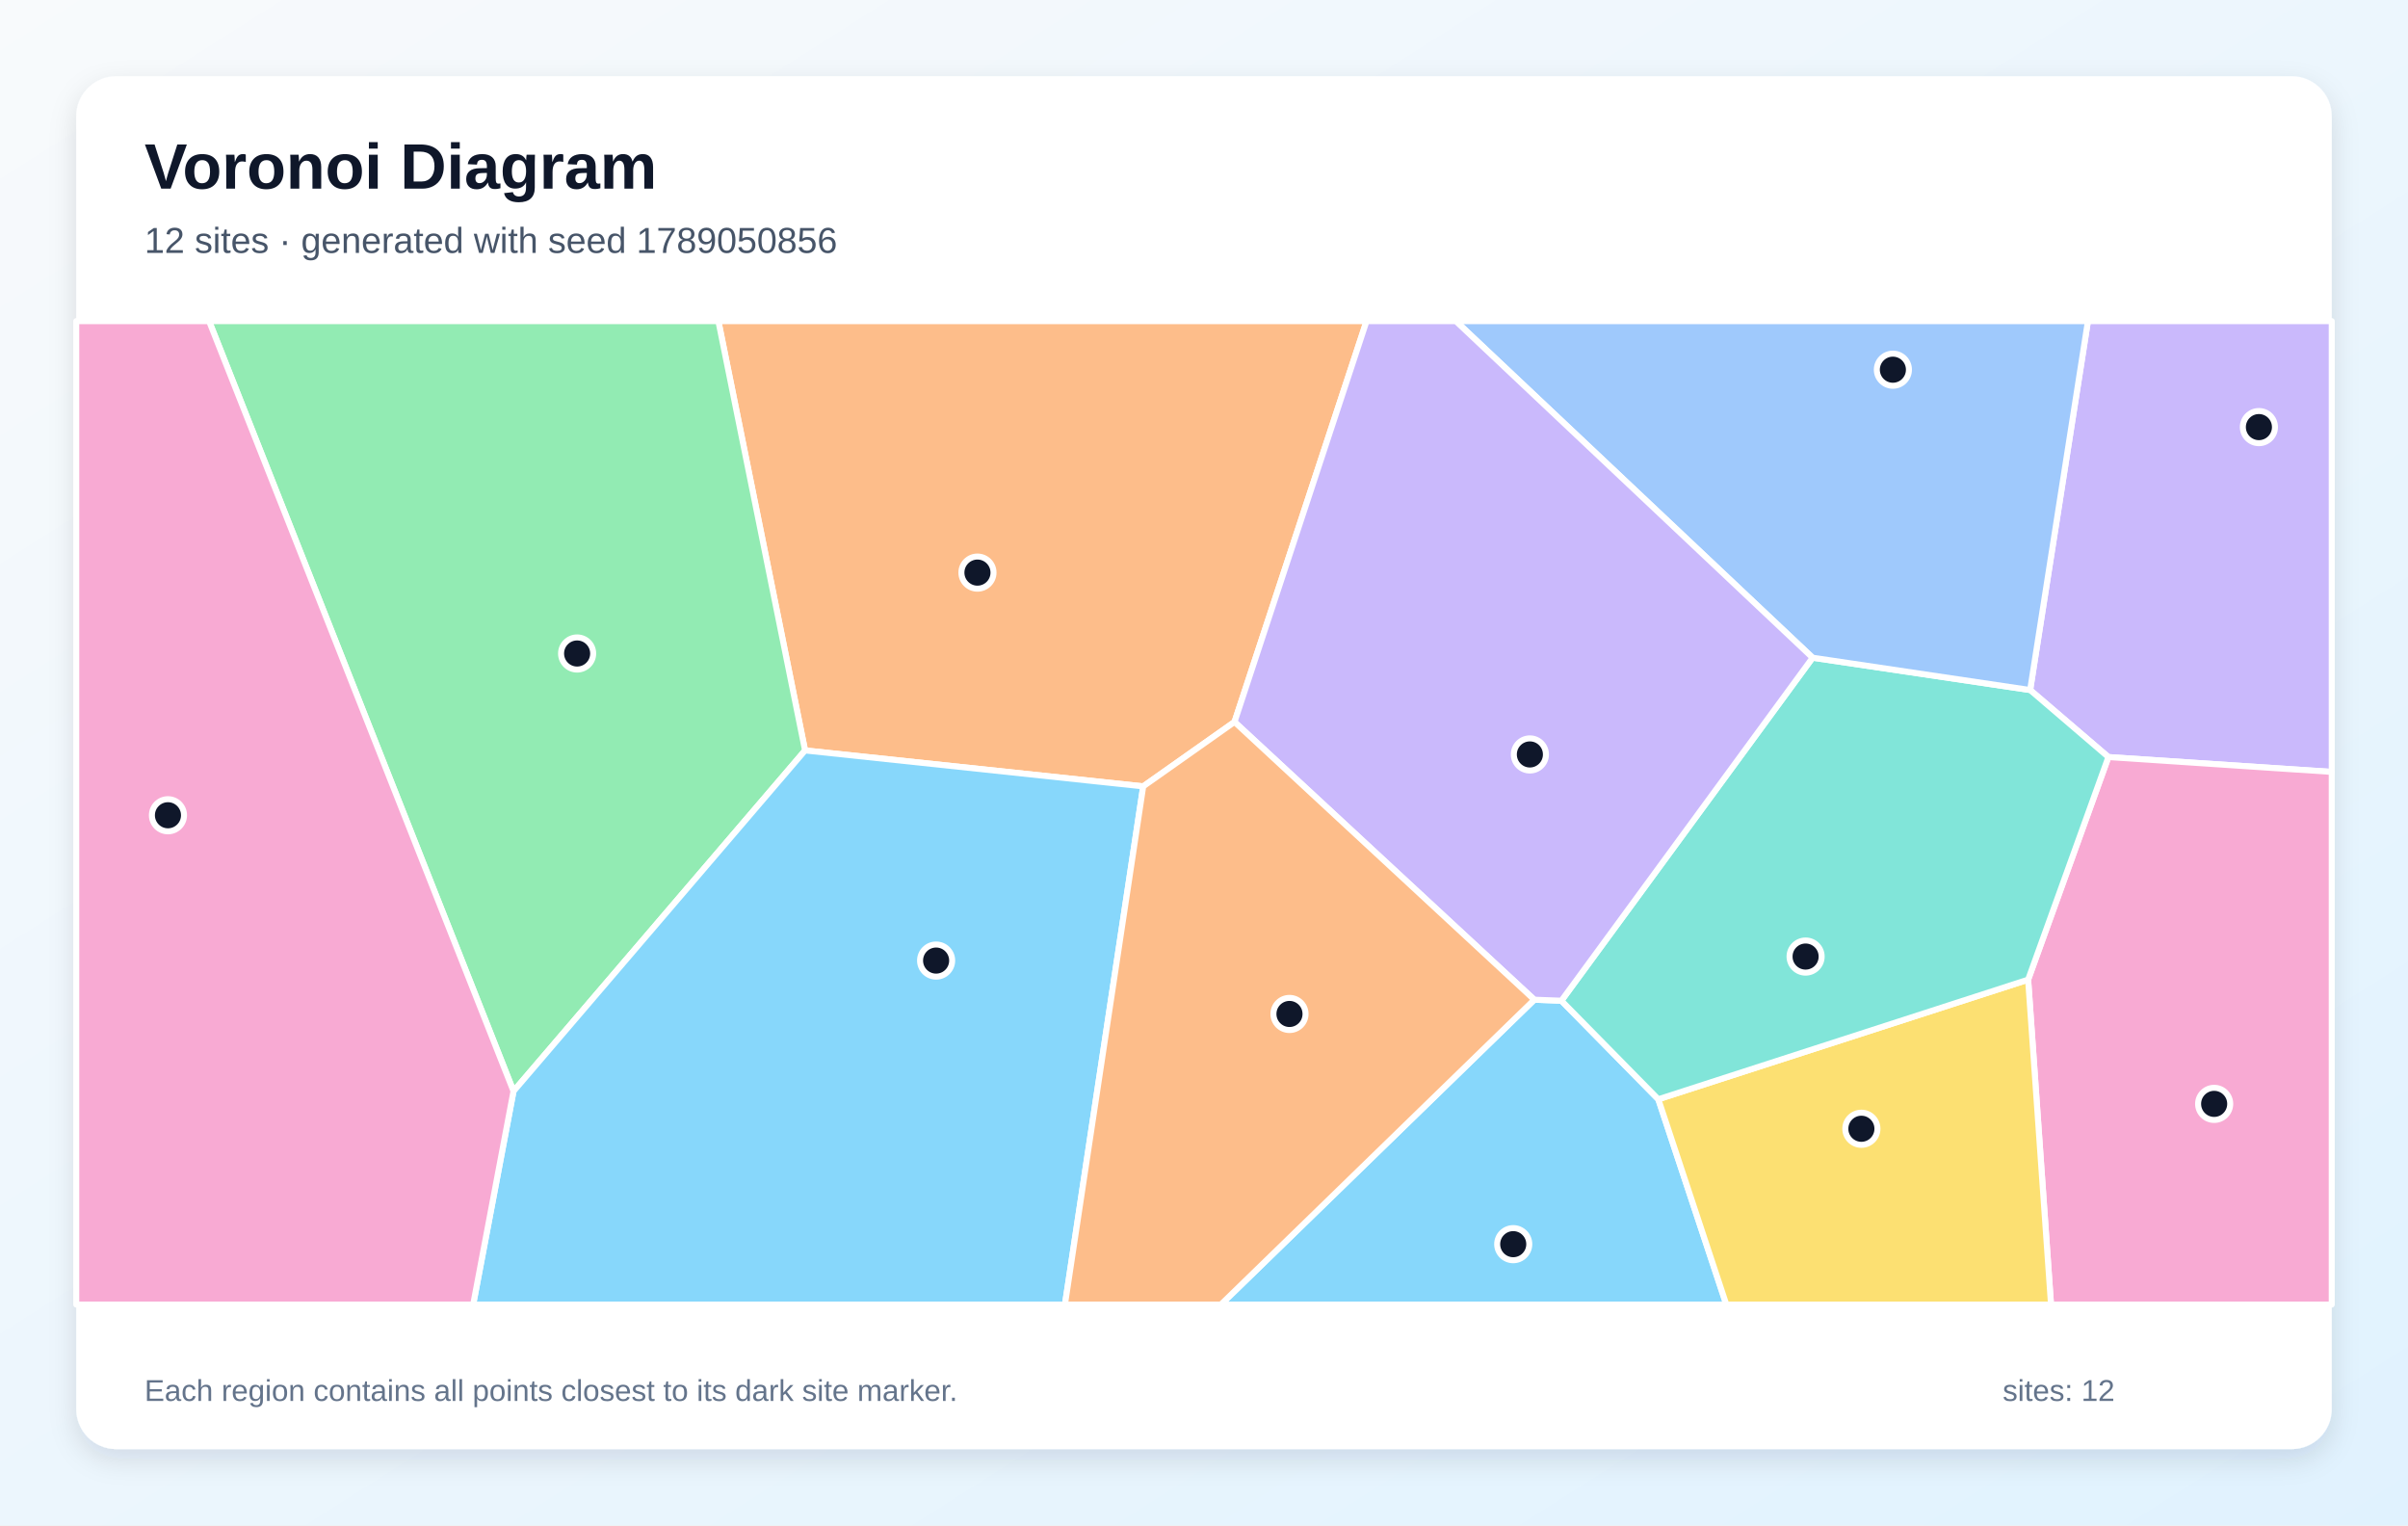
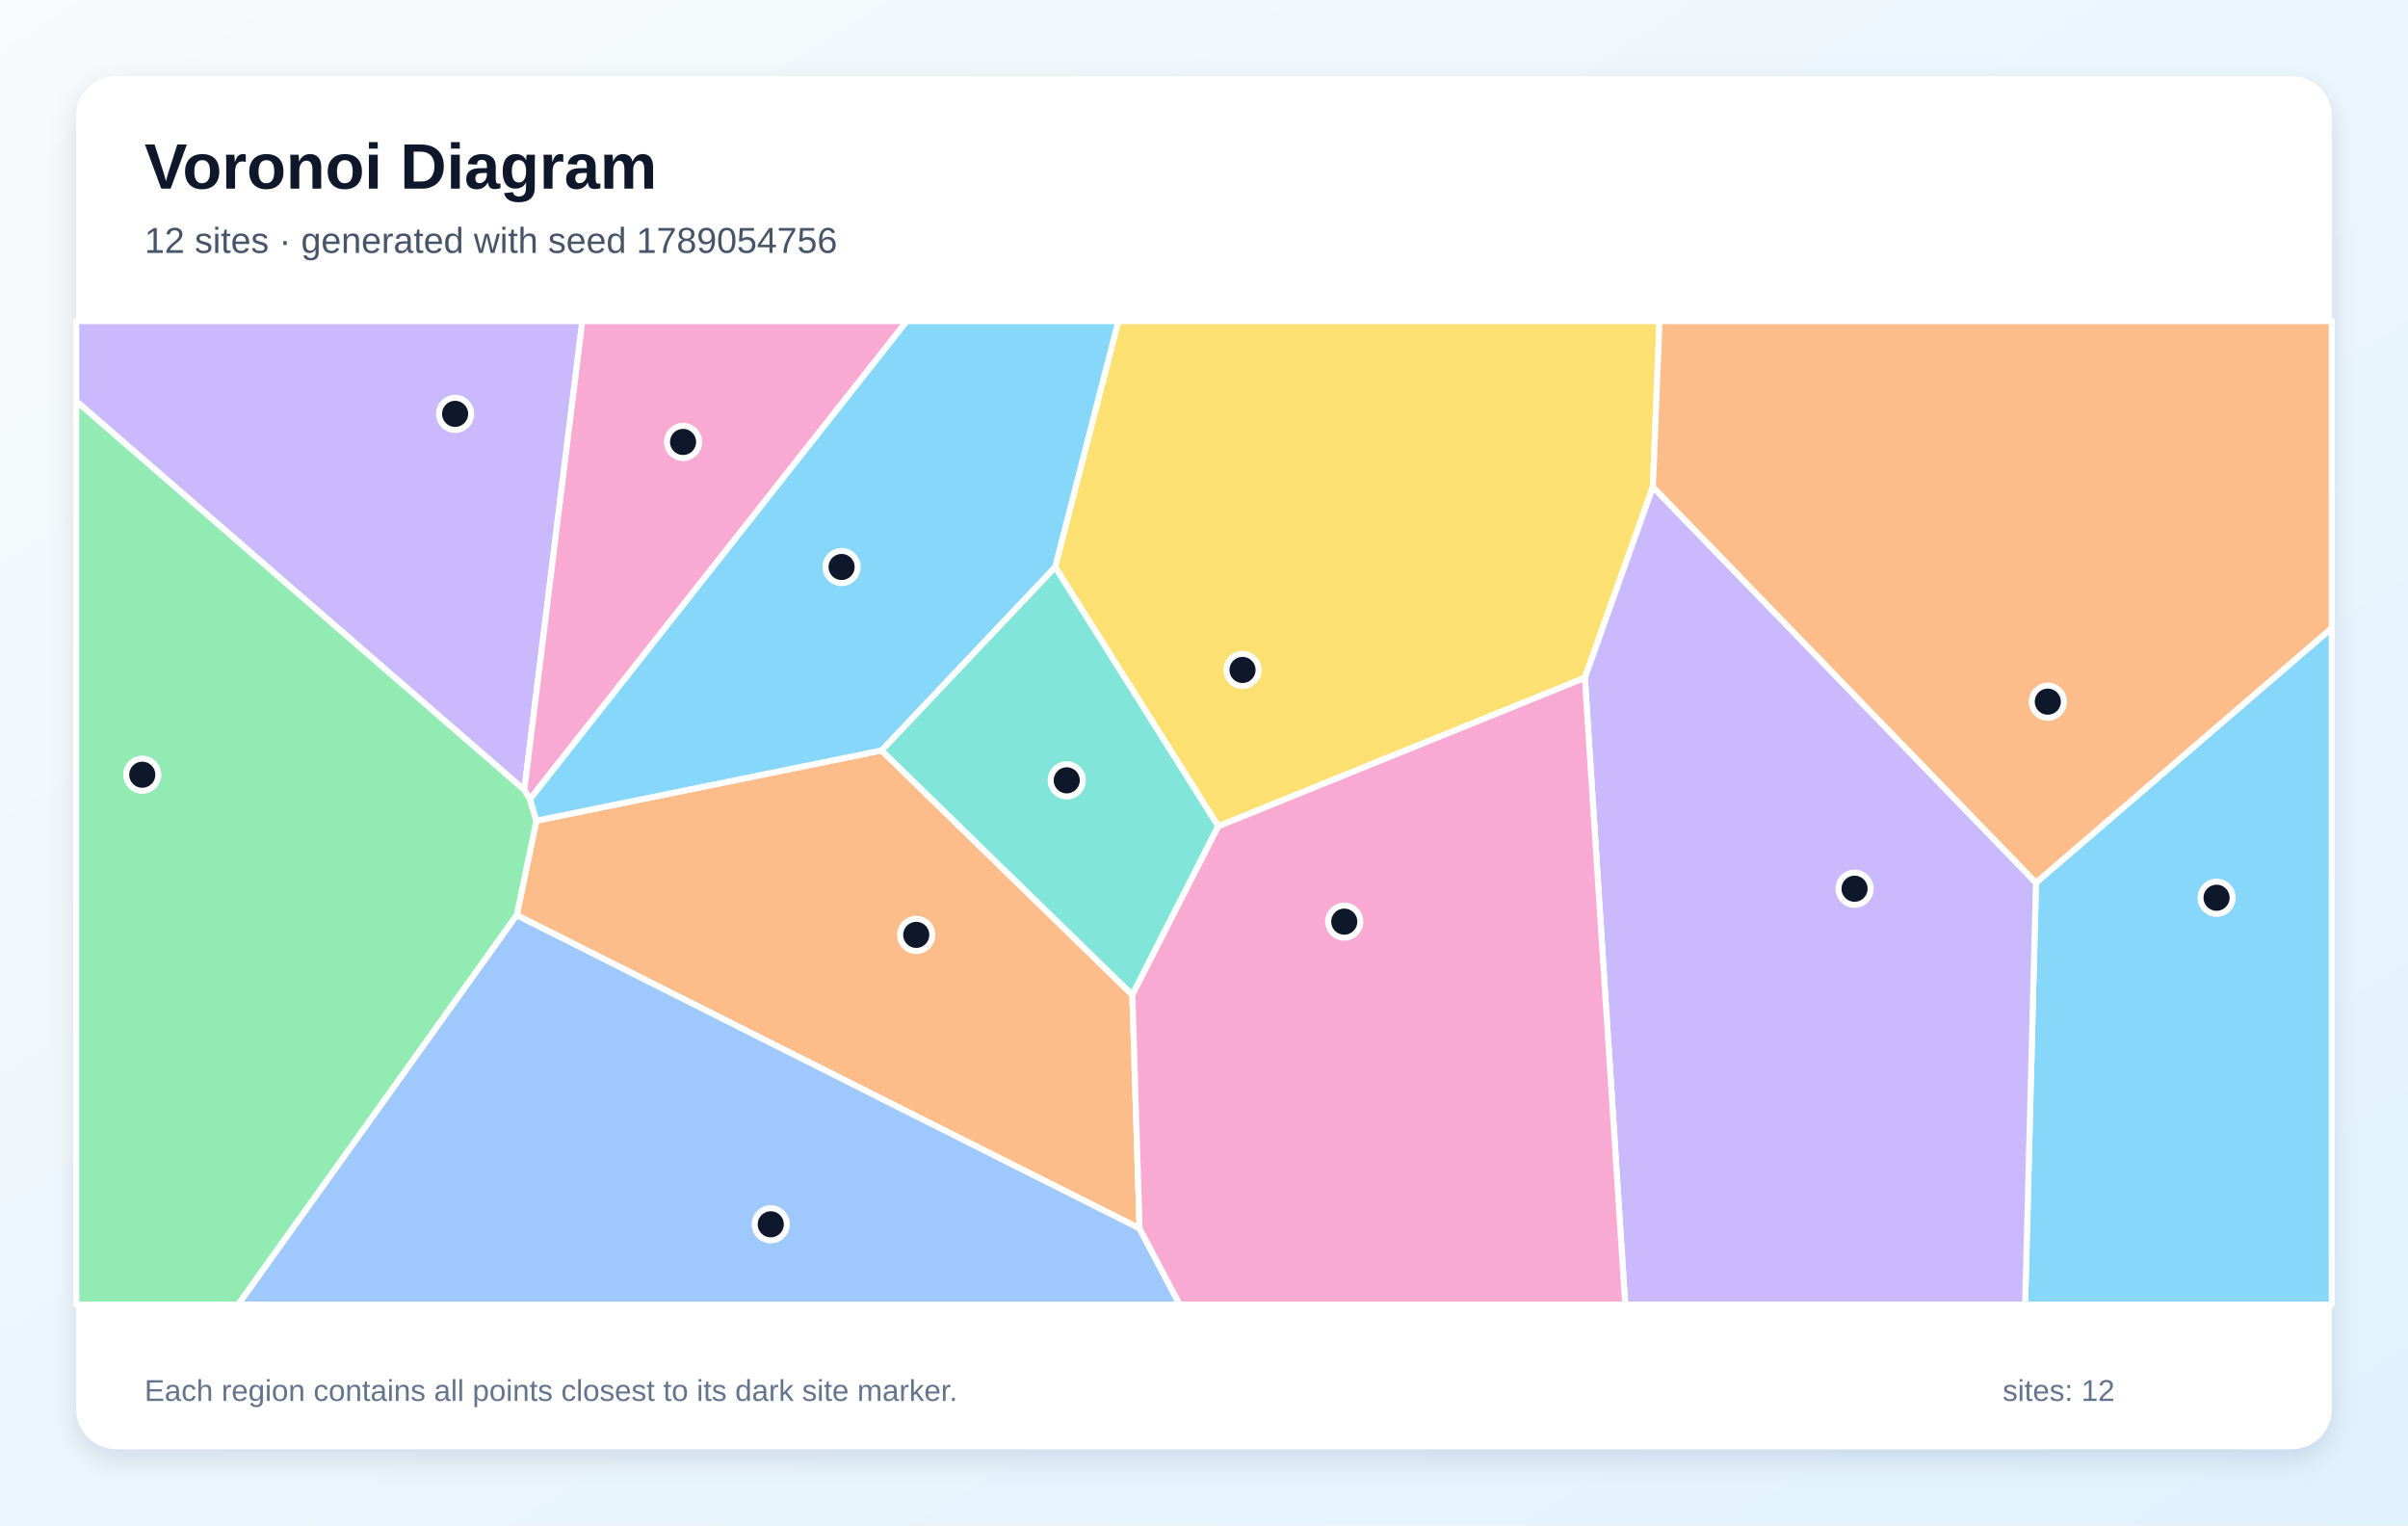
<svg xmlns="http://www.w3.org/2000/svg" width="1200" height="760" viewBox="0 0 1200 760" role="img" aria-labelledby="title description">
  <defs>
    <linearGradient id="background" x1="0" y1="0" x2="1" y2="1">
      <stop stop-color="#F8FAFC" />
      <stop offset="1" stop-color="#E0F2FE" />
    </linearGradient>
    <filter id="shadow" x="-10%" y="-10%" width="120%" height="120%">
      <feDropShadow dx="0" dy="5" stdDeviation="7" flood-color="#0F172A" flood-opacity=".12" />
    </filter>
  </defs>
  <rect width="1200" height="760" fill="url(#background)" />
  <rect x="38" y="38" width="1124" height="684" rx="20" fill="#FFFFFF" filter="url(#shadow)" />
  <g font-family="Arial, sans-serif">
    <text x="72" y="94" font-size="32" font-weight="700" fill="#0F172A">Voronoi Diagram</text>
-     <text x="72" y="126" font-size="18" fill="#475569">12 sites · generated with seed 1789050856</text>
+     <text x="72" y="126" font-size="18" fill="#475569">12 sites · generated with seed 1789054756</text>
  </g>
  <g stroke="#FFFFFF" stroke-width="3" stroke-linejoin="round">
-     <polygon points="764.6,498.1 778.1,498.6 826.4,547.7 860.3,650.0 608.4,650.0" fill="#38BDF8" fill-opacity="0.60" />
-     <polygon points="1050.7,377.2 1011.7,343.8 1040.5,160.0 1162.0,160.0 1162.0,384.6" fill="#A78BFA" fill-opacity="0.60" />
-     <polygon points="1010.7,488.1 1050.7,377.2 1162.0,384.6 1162.0,650.0 1022.1,650.0" fill="#F472B6" fill-opacity="0.60" />
-     <polygon points="615.2,359.7 569.7,391.8 401.2,373.9 358.0,160.0 681.0,160.0" fill="#FB923C" fill-opacity="0.60" />
-     <polygon points="826.4,547.7 1010.7,488.1 1022.1,650.0 860.3,650.0" fill="#FACC15" fill-opacity="0.60" />
-     <polygon points="104.2,160.0 358.0,160.0 401.2,373.9 255.9,543.7" fill="#4ADE80" fill-opacity="0.60" />
-     <polygon points="826.4,547.7 778.1,498.6 903.3,327.7 1011.7,343.8 1050.7,377.2 1010.7,488.1" fill="#2DD4BF" fill-opacity="0.60" />
-     <polygon points="1011.7,343.8 903.3,327.7 725.5,160.0 1040.5,160.0" fill="#60A5FA" fill-opacity="0.60" />
-     <polygon points="255.9,543.7 401.2,373.9 569.7,391.8 530.7,650.0 235.8,650.0" fill="#38BDF8" fill-opacity="0.60" />
-     <polygon points="903.3,327.7 778.1,498.6 764.6,498.1 615.2,359.7 681.0,160.0 725.5,160.0" fill="#A78BFA" fill-opacity="0.60" />
-     <polygon points="38.0,160.0 104.2,160.0 255.9,543.7 235.8,650.0 38.0,650.0" fill="#F472B6" fill-opacity="0.60" />
-     <polygon points="569.7,391.8 615.2,359.7 764.6,498.1 608.4,650.0 530.7,650.0" fill="#FB923C" fill-opacity="0.60" />
+     <polygon points="1014.6,439.8 1162.0,312.9 1162.0,650.0 1009.2,650.0" fill="#38BDF8" fill-opacity="0.60" />
+     <polygon points="38.0,199.9 38.0,160.0 290.2,160.0 261.3,393.6" fill="#A78BFA" fill-opacity="0.60" />
+     <polygon points="264.1,398.2 261.3,393.6 290.2,160.0 451.9,160.0" fill="#F472B6" fill-opacity="0.60" />
+     <polygon points="567.9,612.1 257.5,456.0 267.3,408.9 439.3,373.9 564.3,495.7" fill="#FB923C" fill-opacity="0.60" />
+     <polygon points="823.7,242.6 789.8,337.7 607.1,411.7 525.8,282.5 557.3,160.0 827.0,160.0" fill="#FACC15" fill-opacity="0.60" />
+     <polygon points="38.0,199.9 261.3,393.6 264.1,398.2 267.3,408.9 257.5,456.0 118.7,650.0 38.0,650.0" fill="#4ADE80" fill-opacity="0.60" />
+     <polygon points="564.3,495.7 439.3,373.9 525.8,282.5 607.1,411.7" fill="#2DD4BF" fill-opacity="0.60" />
+     <polygon points="257.5,456.0 567.9,612.1 587.9,650.0 118.7,650.0" fill="#60A5FA" fill-opacity="0.60" />
+     <polygon points="525.8,282.5 439.3,373.9 267.3,408.9 264.1,398.2 451.9,160.0 557.3,160.0" fill="#38BDF8" fill-opacity="0.60" />
+     <polygon points="789.8,337.7 823.7,242.6 1014.6,439.8 1009.2,650.0 809.9,650.0" fill="#A78BFA" fill-opacity="0.60" />
+     <polygon points="567.9,612.1 564.3,495.7 607.1,411.7 789.8,337.7 809.9,650.0 587.9,650.0" fill="#F472B6" fill-opacity="0.60" />
+     <polygon points="823.7,242.6 827.0,160.0 1162.0,160.0 1162.0,312.9 1014.6,439.8" fill="#FB923C" fill-opacity="0.60" />
  </g>
  <g>
-     <circle cx="754.1" cy="619.9" r="8" fill="#0F172A" stroke="#FFFFFF" stroke-width="3" />
-     <circle cx="1125.7" cy="212.8" r="8" fill="#0F172A" stroke="#FFFFFF" stroke-width="3" />
-     <circle cx="1103.4" cy="550.0" r="8" fill="#0F172A" stroke="#FFFFFF" stroke-width="3" />
-     <circle cx="487.1" cy="285.3" r="8" fill="#0F172A" stroke="#FFFFFF" stroke-width="3" />
-     <circle cx="927.6" cy="562.4" r="8" fill="#0F172A" stroke="#FFFFFF" stroke-width="3" />
-     <circle cx="287.6" cy="325.6" r="8" fill="#0F172A" stroke="#FFFFFF" stroke-width="3" />
-     <circle cx="899.8" cy="476.6" r="8" fill="#0F172A" stroke="#FFFFFF" stroke-width="3" />
-     <circle cx="943.3" cy="184.2" r="8" fill="#0F172A" stroke="#FFFFFF" stroke-width="3" />
-     <circle cx="466.5" cy="478.6" r="8" fill="#0F172A" stroke="#FFFFFF" stroke-width="3" />
-     <circle cx="762.4" cy="375.9" r="8" fill="#0F172A" stroke="#FFFFFF" stroke-width="3" />
-     <circle cx="83.7" cy="406.2" r="8" fill="#0F172A" stroke="#FFFFFF" stroke-width="3" />
-     <circle cx="642.6" cy="505.2" r="8" fill="#0F172A" stroke="#FFFFFF" stroke-width="3" />
+     <circle cx="1104.6" cy="447.3" r="8" fill="#0F172A" stroke="#FFFFFF" stroke-width="3" />
+     <circle cx="226.8" cy="206.2" r="8" fill="#0F172A" stroke="#FFFFFF" stroke-width="3" />
+     <circle cx="340.4" cy="220.2" r="8" fill="#0F172A" stroke="#FFFFFF" stroke-width="3" />
+     <circle cx="456.6" cy="465.8" r="8" fill="#0F172A" stroke="#FFFFFF" stroke-width="3" />
+     <circle cx="619.2" cy="333.8" r="8" fill="#0F172A" stroke="#FFFFFF" stroke-width="3" />
+     <circle cx="70.9" cy="386.0" r="8" fill="#0F172A" stroke="#FFFFFF" stroke-width="3" />
+     <circle cx="531.6" cy="388.8" r="8" fill="#0F172A" stroke="#FFFFFF" stroke-width="3" />
+     <circle cx="384.1" cy="610.0" r="8" fill="#0F172A" stroke="#FFFFFF" stroke-width="3" />
+     <circle cx="419.4" cy="282.5" r="8" fill="#0F172A" stroke="#FFFFFF" stroke-width="3" />
+     <circle cx="924.2" cy="442.8" r="8" fill="#0F172A" stroke="#FFFFFF" stroke-width="3" />
+     <circle cx="669.9" cy="459.2" r="8" fill="#0F172A" stroke="#FFFFFF" stroke-width="3" />
+     <circle cx="1020.5" cy="349.6" r="8" fill="#0F172A" stroke="#FFFFFF" stroke-width="3" />
  </g>
  <g font-family="Arial, sans-serif" font-size="15" fill="#64748B">
    <text x="72" y="698">Each region contains all points closest to its dark site marker.</text>
    <text x="998" y="698">sites: 12</text>
  </g>
</svg>
